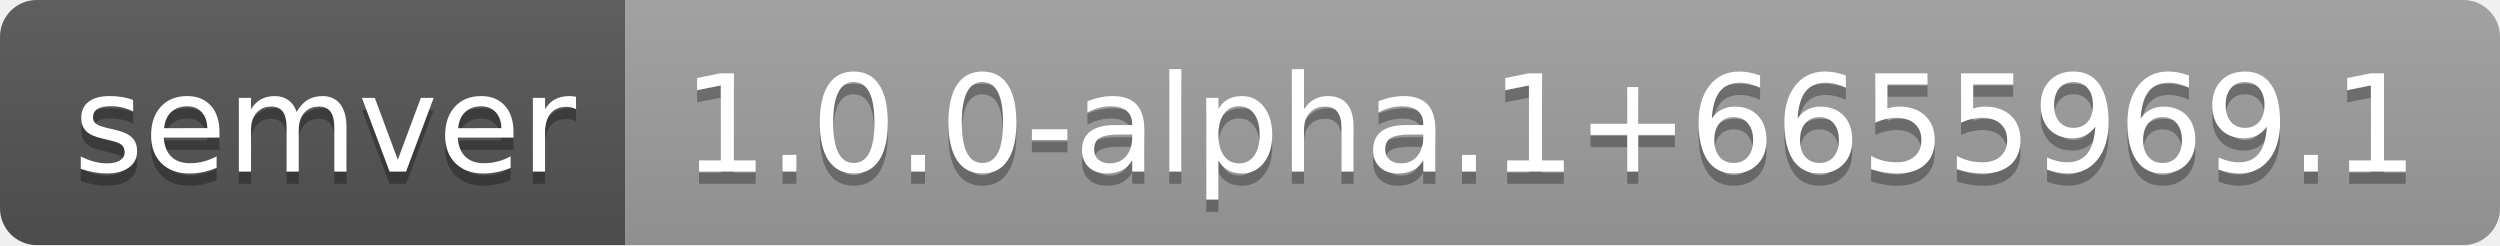
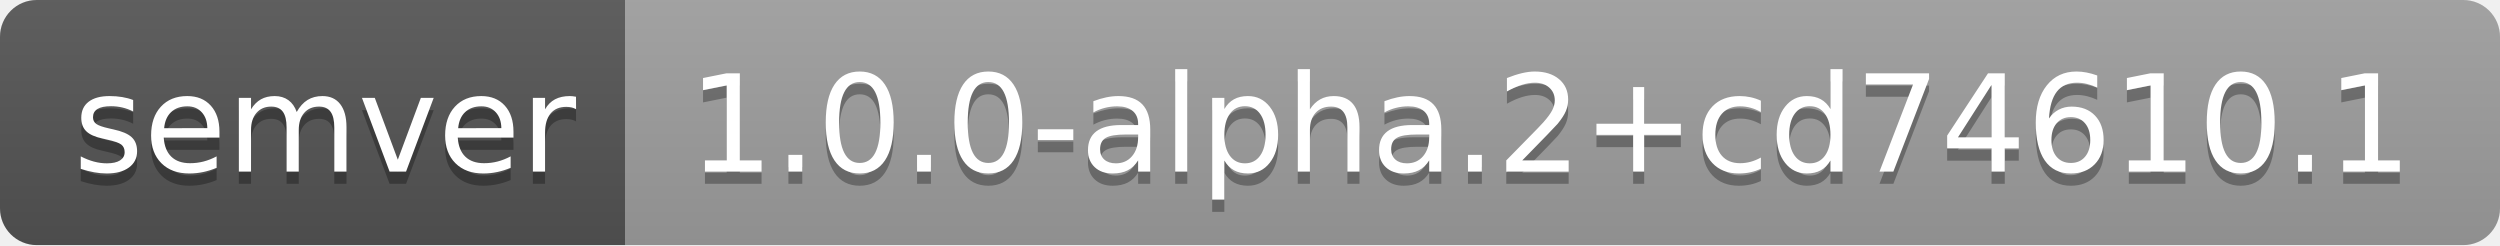
- <svg xmlns="http://www.w3.org/2000/svg" width="204" height="20" role="img" aria-label="semver: 1.0.0-alpha.1+6655969.1">
+ <svg xmlns="http://www.w3.org/2000/svg" width="204" height="20" role="img" aria-label="semver: 1.0.0-alpha.2+cd74610.1">
  <linearGradient id="s" x2="0" y2="100%">
    <stop offset="0" stop-color="#bbb" stop-opacity=".1" />
    <stop offset="1" stop-opacity=".1" />
  </linearGradient>
  <clipPath id="r">
    <rect width="204" height="20" rx="3" fill="#fff" />
  </clipPath>
  <g clip-path="url(#r)">
    <rect width="51" height="20" fill="#555" />
    <rect x="51" width="153" height="20" fill="#9f9f9f" />
    <rect width="204" height="20" fill="url(#s)" />
  </g>
  <g fill="#fff" text-anchor="middle" font-family="Verdana,Geneva,DejaVu Sans,sans-serif" text-rendering="geometricPrecision" font-size="110">
    <text aria-hidden="true" x="265" y="150" fill="#010101" fill-opacity=".3" transform="scale(.1)" textLength="410">semver</text>
    <text x="265" y="140" transform="scale(.1)" fill="#fff" textLength="410">semver</text>
-     <text aria-hidden="true" x="1265" y="150" fill="#010101" fill-opacity=".3" transform="scale(.1)" textLength="1430">1.0.0-alpha.1+6655969.1</text>
-     <text x="1265" y="140" transform="scale(.1)" fill="#fff" textLength="1430">1.0.0-alpha.1+6655969.1</text>
+     <text aria-hidden="true" x="1265" y="150" fill="#010101" fill-opacity=".3" transform="scale(.1)" textLength="1430">1.0.0-alpha.2+cd74610.1</text>
+     <text x="1265" y="140" transform="scale(.1)" fill="#fff" textLength="1430">1.0.0-alpha.2+cd74610.1</text>
  </g>
</svg>
